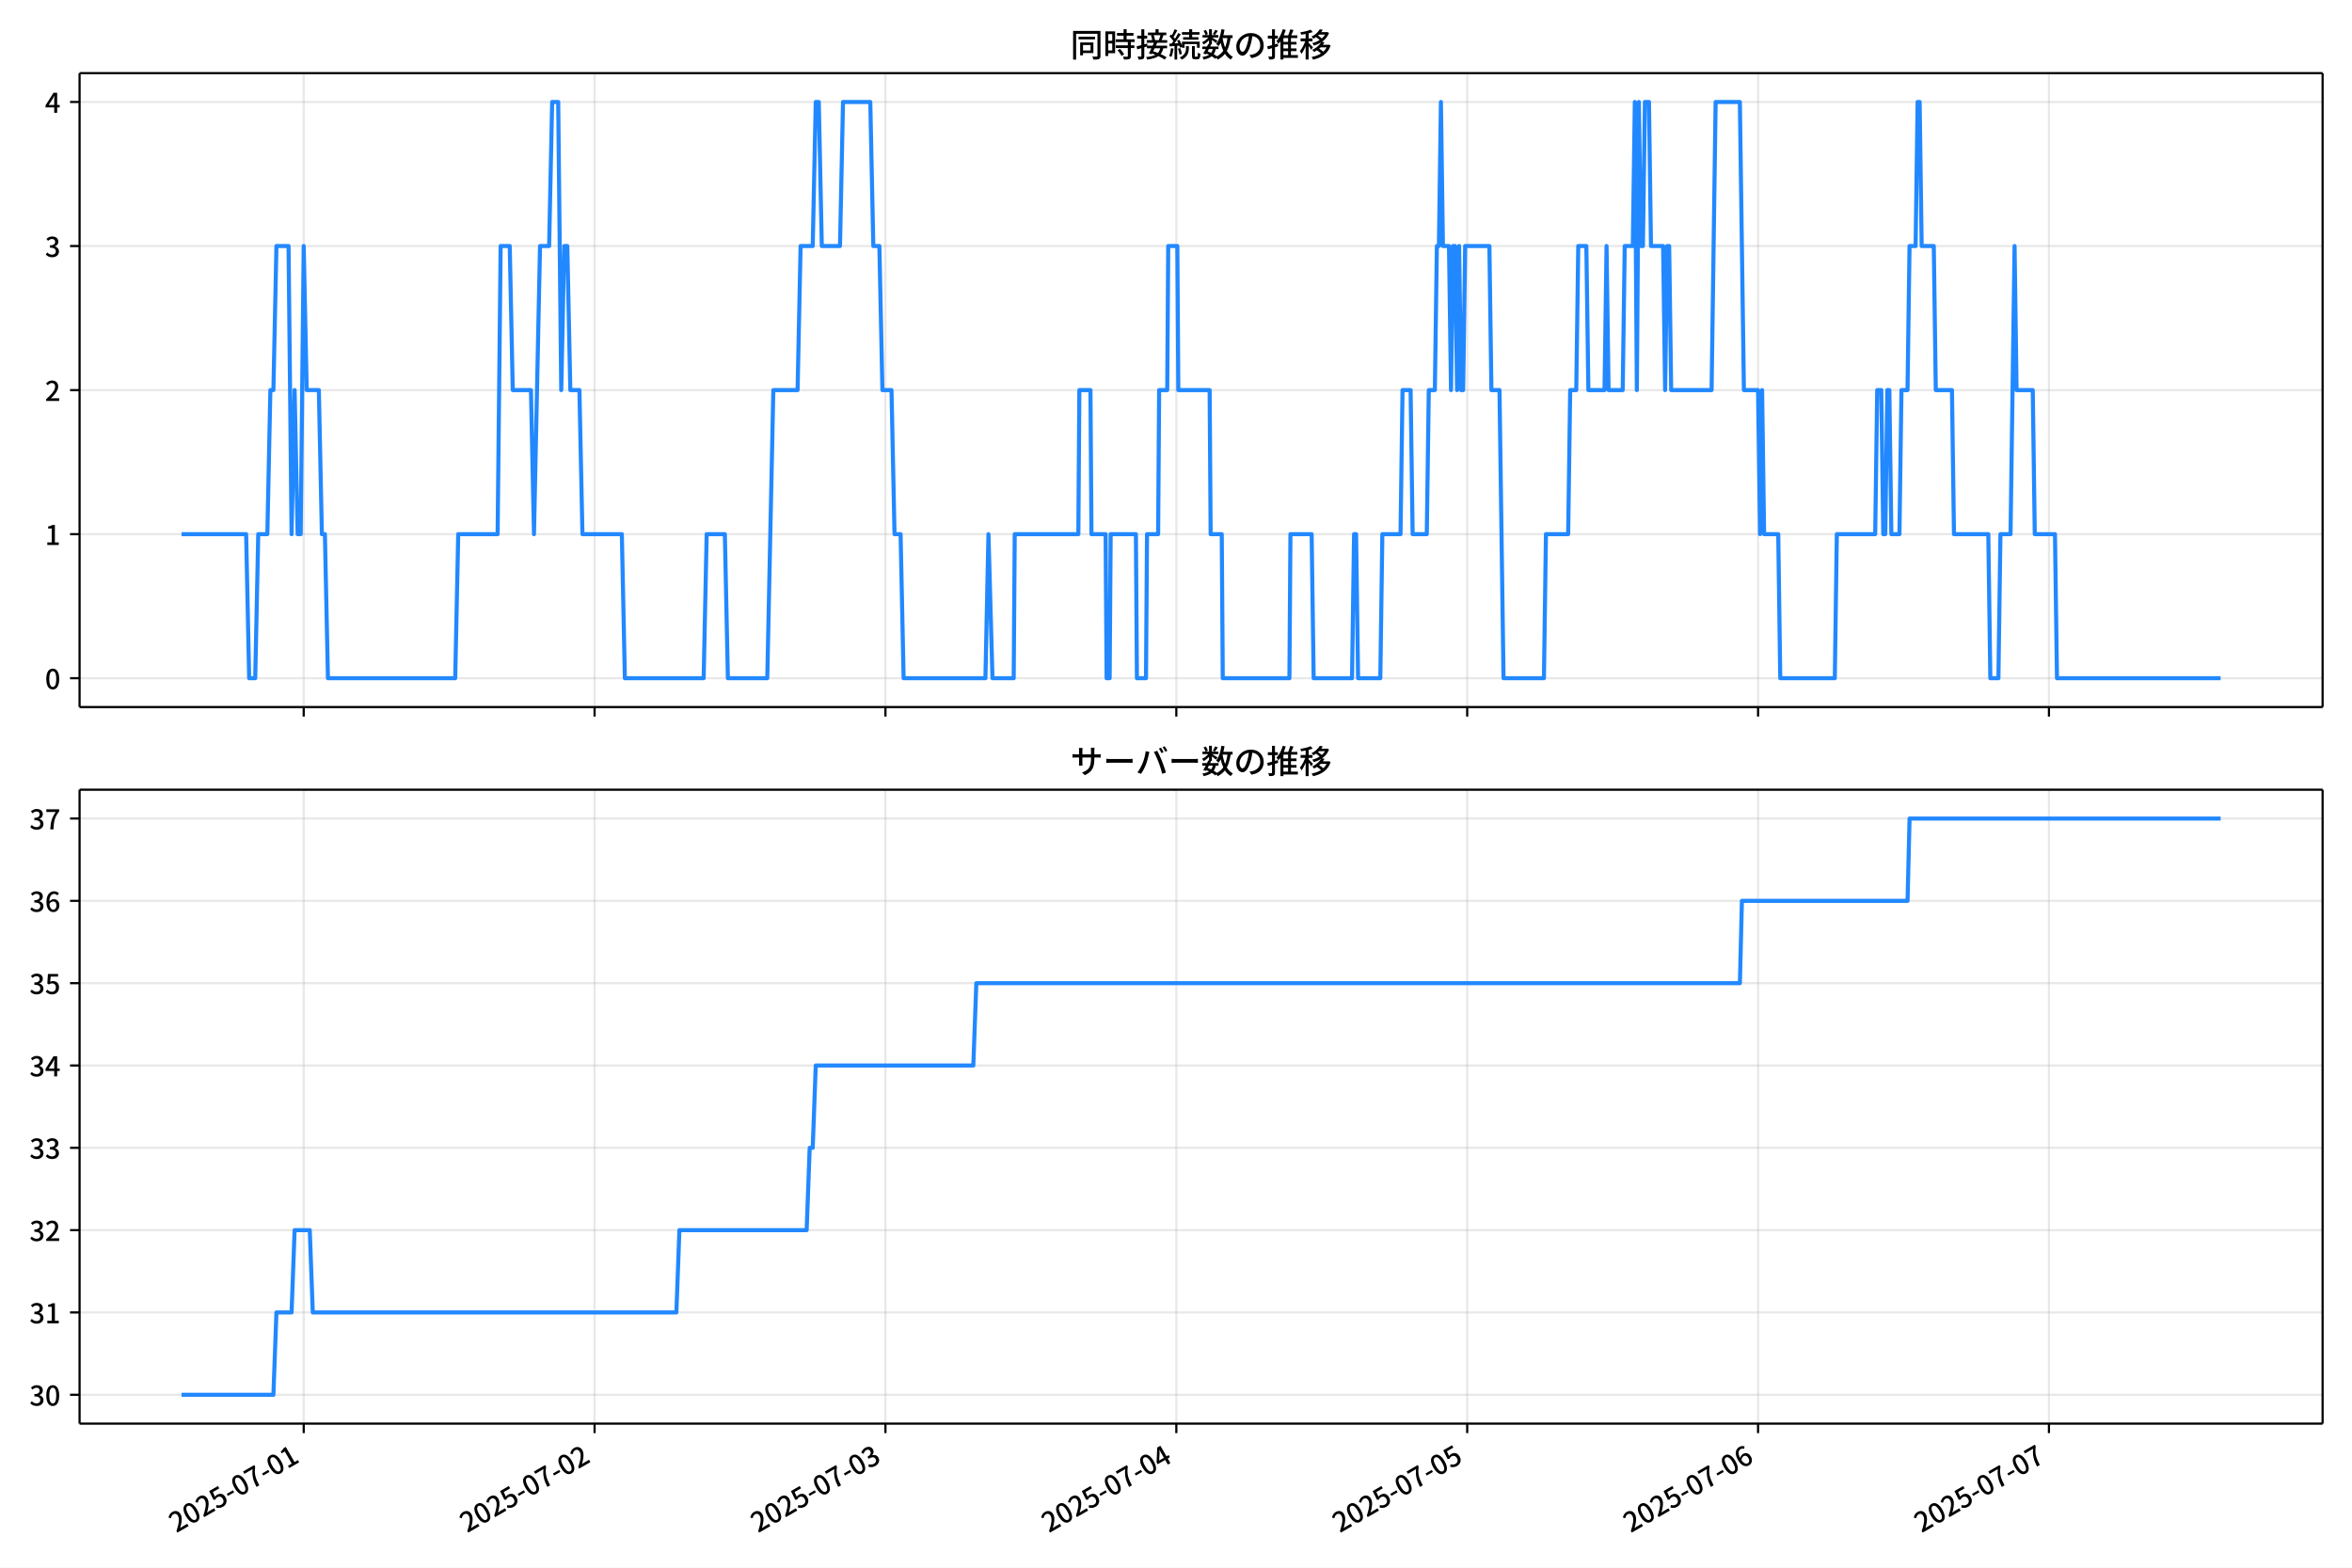
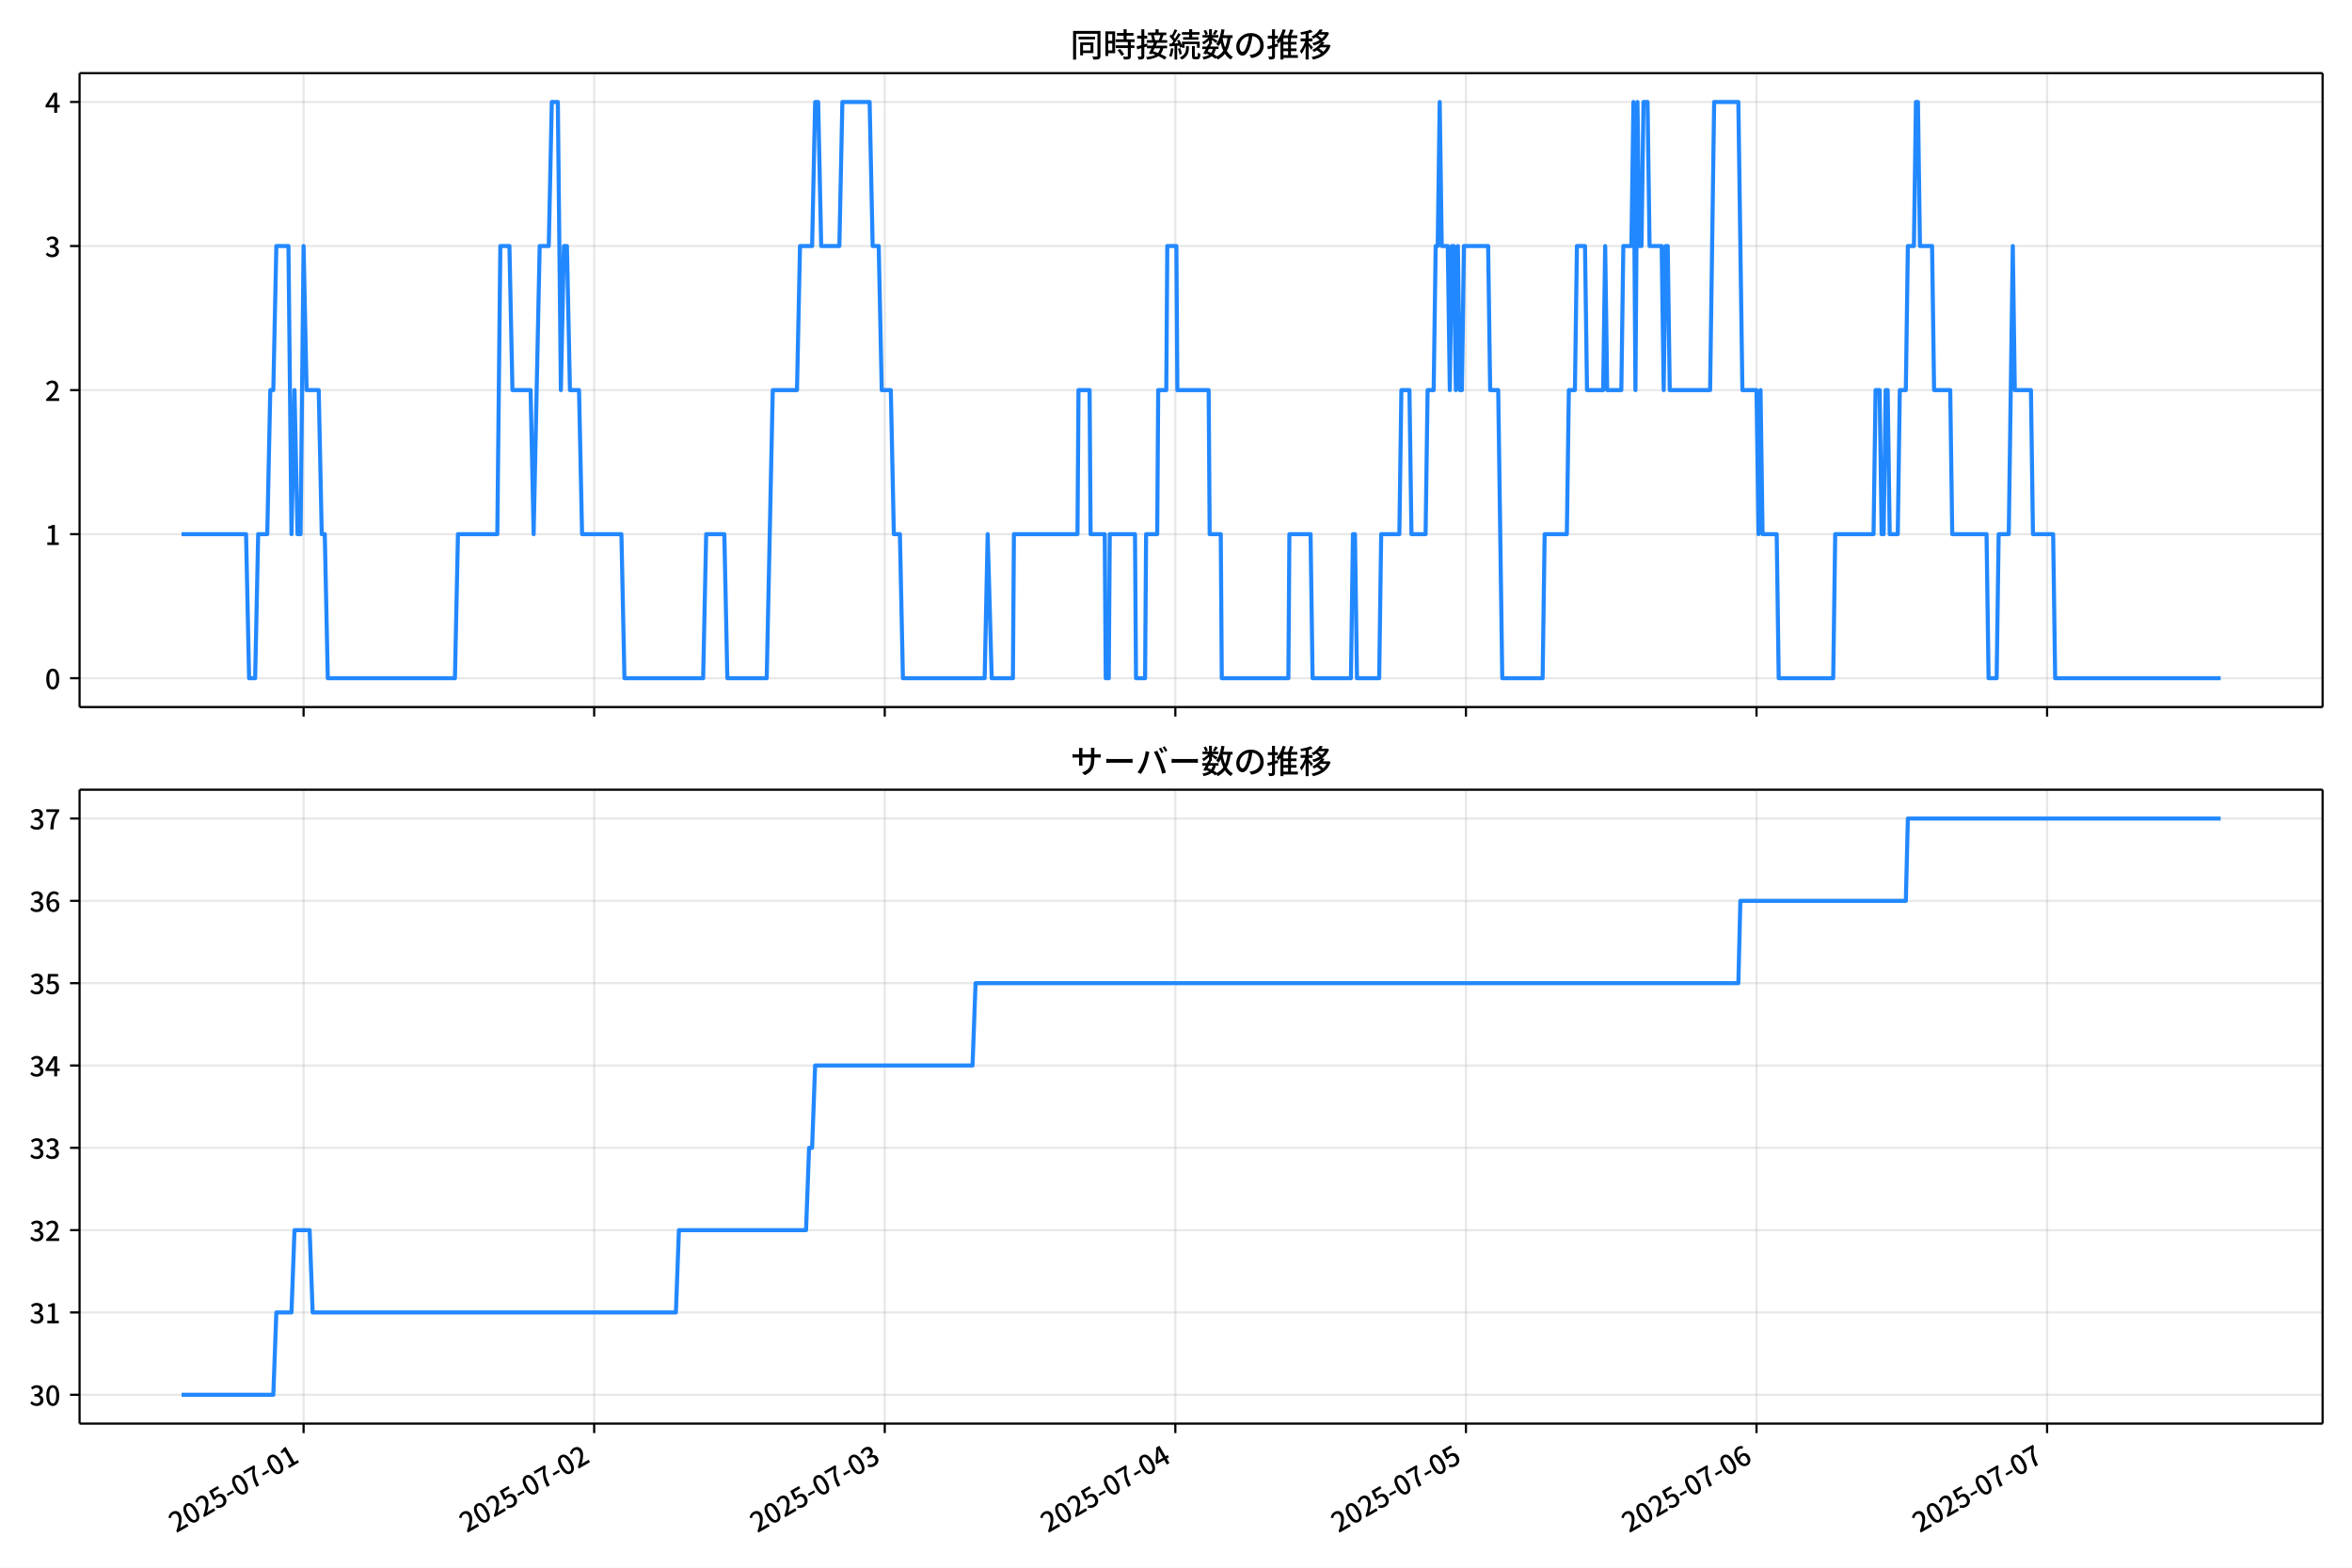
<svg xmlns="http://www.w3.org/2000/svg" xmlns:xlink="http://www.w3.org/1999/xlink" version="1.1" viewBox="0 0 864 576">
  <defs>
    <style type="text/css">*{stroke-linejoin: round; stroke-linecap: butt}</style>
  </defs>
  <g id="y">
    <g id="z">
      <path d="m0 576h864v-576h-864z" fill="#fff" />
    </g>
    <g id="aa">
      <g id="ab">
        <path d="m29.23 259.78h823.97v-232.9h-823.97z" fill="#fff" />
      </g>
      <g id="ac">
        <g id="ad">
          <g id="ae">
-             <path d="m111.56 259.78v-232.9" clip-path="url(#f)" fill="none" stroke="#b0b0b0" stroke-linecap="square" stroke-opacity=".3" stroke-width=".8" />
+             <path d="m111.52 259.78v-232.9" clip-path="url(#f)" fill="none" stroke="#b0b0b0" stroke-linecap="square" stroke-opacity=".3" stroke-width=".8" />
          </g>
          <g id="af">
            <defs>
              <path id="d" d="m0 0v3.5" stroke="#000" stroke-width=".8" />
            </defs>
-             <use x="111.565" y="259.778" stroke="#000000" stroke-width=".8" xlink:href="#d" />
+             <use x="111.52" y="259.778" stroke="#000000" stroke-width=".8" xlink:href="#d" />
          </g>
        </g>
        <g id="ag">
          <g id="ah">
-             <path d="m218.42 259.78v-232.9" clip-path="url(#f)" fill="none" stroke="#b0b0b0" stroke-linecap="square" stroke-opacity=".3" stroke-width=".8" />
+             <path d="m218.27 259.78v-232.9" clip-path="url(#f)" fill="none" stroke="#b0b0b0" stroke-linecap="square" stroke-opacity=".3" stroke-width=".8" />
          </g>
          <g id="ai">
-             <use x="218.416" y="259.778" stroke="#000000" stroke-width=".8" xlink:href="#d" />
+             <use x="218.266" y="259.778" stroke="#000000" stroke-width=".8" xlink:href="#d" />
          </g>
        </g>
        <g id="aj">
          <g id="ak">
-             <path d="m325.27 259.78v-232.9" clip-path="url(#f)" fill="none" stroke="#b0b0b0" stroke-linecap="square" stroke-opacity=".3" stroke-width=".8" />
+             <path d="m325.01 259.78v-232.9" clip-path="url(#f)" fill="none" stroke="#b0b0b0" stroke-linecap="square" stroke-opacity=".3" stroke-width=".8" />
          </g>
          <g id="al">
-             <use x="325.268" y="259.778" stroke="#000000" stroke-width=".8" xlink:href="#d" />
+             <use x="325.012" y="259.778" stroke="#000000" stroke-width=".8" xlink:href="#d" />
          </g>
        </g>
        <g id="am">
          <g id="an">
-             <path d="m432.12 259.78v-232.9" clip-path="url(#f)" fill="none" stroke="#b0b0b0" stroke-linecap="square" stroke-opacity=".3" stroke-width=".8" />
+             <path d="m431.76 259.78v-232.9" clip-path="url(#f)" fill="none" stroke="#b0b0b0" stroke-linecap="square" stroke-opacity=".3" stroke-width=".8" />
          </g>
          <g id="ao">
-             <use x="432.12" y="259.778" stroke="#000000" stroke-width=".8" xlink:href="#d" />
+             <use x="431.758" y="259.778" stroke="#000000" stroke-width=".8" xlink:href="#d" />
          </g>
        </g>
        <g id="ap">
          <g id="aq">
-             <path d="m538.97 259.78v-232.9" clip-path="url(#f)" fill="none" stroke="#b0b0b0" stroke-linecap="square" stroke-opacity=".3" stroke-width=".8" />
+             <path d="m538.5 259.78v-232.9" clip-path="url(#f)" fill="none" stroke="#b0b0b0" stroke-linecap="square" stroke-opacity=".3" stroke-width=".8" />
          </g>
          <g id="ar">
-             <use x="538.971" y="259.778" stroke="#000000" stroke-width=".8" xlink:href="#d" />
+             <use x="538.504" y="259.778" stroke="#000000" stroke-width=".8" xlink:href="#d" />
          </g>
        </g>
        <g id="as">
          <g id="at">
-             <path d="m645.82 259.78v-232.9" clip-path="url(#f)" fill="none" stroke="#b0b0b0" stroke-linecap="square" stroke-opacity=".3" stroke-width=".8" />
+             <path d="m645.25 259.78v-232.9" clip-path="url(#f)" fill="none" stroke="#b0b0b0" stroke-linecap="square" stroke-opacity=".3" stroke-width=".8" />
          </g>
          <g id="au">
-             <use x="645.823" y="259.778" stroke="#000000" stroke-width=".8" xlink:href="#d" />
+             <use x="645.25" y="259.778" stroke="#000000" stroke-width=".8" xlink:href="#d" />
          </g>
        </g>
        <g id="av">
          <g id="aw">
-             <path d="m752.67 259.78v-232.9" clip-path="url(#f)" fill="none" stroke="#b0b0b0" stroke-linecap="square" stroke-opacity=".3" stroke-width=".8" />
+             <path d="m752 259.78v-232.9" clip-path="url(#f)" fill="none" stroke="#b0b0b0" stroke-linecap="square" stroke-opacity=".3" stroke-width=".8" />
          </g>
          <g id="ax">
-             <use x="752.675" y="259.778" stroke="#000000" stroke-width=".8" xlink:href="#d" />
+             <use x="751.996" y="259.778" stroke="#000000" stroke-width=".8" xlink:href="#d" />
          </g>
        </g>
      </g>
      <g id="ay">
        <g id="az">
          <g id="ba">
            <path d="m29.23 249.19h823.97" clip-path="url(#f)" fill="none" stroke="#b0b0b0" stroke-linecap="square" stroke-opacity=".3" stroke-width=".8" />
          </g>
          <g id="bb">
            <defs>
              <path id="g" d="m0 0h-3.5" stroke="#000" stroke-width=".8" />
            </defs>
            <use x="29.23" y="249.191" stroke="#000000" stroke-width=".8" xlink:href="#g" />
          </g>
          <g id="bc">
            <g transform="translate(16.53 253.18) scale(.1 -.1)">
              <defs>
                <path id="a" transform="scale(.015625)" d="m1830-90q-460 0-806 275-346 276-535 823-188 547-188 1366 0 820 188 1357 189 538 535 803 346 266 806 266 461 0 800-269 340-269 528-803 189-534 189-1354 0-819-189-1366-188-547-528-823-339-275-800-275zm0 589q237 0 422 185 186 186 288 599 103 413 103 1091 0 679-103 1082-102 403-288 582-185 180-422 180-236 0-422-180-186-179-292-582-105-403-105-1082 0-678 105-1091 106-413 292-599 186-185 422-185z" />
              </defs>
              <use xlink:href="#a" />
            </g>
          </g>
        </g>
        <g id="bd">
          <g id="be">
            <path d="m29.23 196.26h823.97" clip-path="url(#f)" fill="none" stroke="#b0b0b0" stroke-linecap="square" stroke-opacity=".3" stroke-width=".8" />
          </g>
          <g id="bf">
            <use x="29.23" y="196.26" stroke="#000000" stroke-width=".8" xlink:href="#g" />
          </g>
          <g id="bg">
            <g transform="translate(16.53 200.25) scale(.1 -.1)">
              <defs>
                <path id="l" transform="scale(.015625)" d="m544 0v608h1037v3277h-845v467q333 58 579 147 247 90 451 218h557v-4109h915v-608h-2694z" />
              </defs>
              <use xlink:href="#l" />
            </g>
          </g>
        </g>
        <g id="bh">
          <g id="bi">
            <path d="m29.23 143.33h823.97" clip-path="url(#f)" fill="none" stroke="#b0b0b0" stroke-linecap="square" stroke-opacity=".3" stroke-width=".8" />
          </g>
          <g id="bj">
            <use x="29.23" y="143.329" stroke="#000000" stroke-width=".8" xlink:href="#g" />
          </g>
          <g id="bk">
            <g transform="translate(16.53 147.31) scale(.1 -.1)">
              <defs>
                <path id="b" transform="scale(.015625)" d="m282 0v429q697 621 1164 1136 468 515 701 956 234 442 234 826 0 256-87 451-86 196-262 301-176 106-445 106-275 0-506-151-230-150-422-368l-416 410q301 333 637 518 336 186 803 186 429 0 749-176t496-493 176-745q0-455-224-919t-615-935q-390-470-889-950 186 20 394 36t374 16h1184v-634h-3046z" />
              </defs>
              <use xlink:href="#b" />
            </g>
          </g>
        </g>
        <g id="bl">
          <g id="bm">
            <path d="m29.23 90.398h823.97" clip-path="url(#f)" fill="none" stroke="#b0b0b0" stroke-linecap="square" stroke-opacity=".3" stroke-width=".8" />
          </g>
          <g id="bn">
            <use x="29.23" y="90.398" stroke="#000000" stroke-width=".8" xlink:href="#g" />
          </g>
          <g id="bo">
            <g transform="translate(16.53 94.383) scale(.1 -.1)">
              <defs>
                <path id="h" transform="scale(.015625)" d="m1715-90q-371 0-656 90t-503 240q-217 150-377 323l359 474q211-205 479-359 269-153 634-153 269 0 467 92 199 93 311 266t112 423q0 256-125 451t-429 300q-304 106-835 106v551q467 0 732 105 266 106 384 291 119 186 119 423 0 307-192 489-192 183-531 183-269 0-503-119-233-118-438-316l-384 460q282 256 614 413 333 157 737 157 422 0 748-144 327-144 512-413 186-269 186-659 0-403-221-685-221-281-592-422v-26q269-70 490-227t349-400 128-557q0-422-215-726-214-304-573-468-358-163-787-163z" />
              </defs>
              <use xlink:href="#h" />
            </g>
          </g>
        </g>
        <g id="bp">
          <g id="bq">
            <path d="m29.23 37.466h823.97" clip-path="url(#f)" fill="none" stroke="#b0b0b0" stroke-linecap="square" stroke-opacity=".3" stroke-width=".8" />
          </g>
          <g id="br">
            <use x="29.23" y="37.466" stroke="#000000" stroke-width=".8" xlink:href="#g" />
          </g>
          <g id="bs">
            <g transform="translate(16.53 41.451) scale(.1 -.1)">
              <defs>
                <path id="k" transform="scale(.015625)" d="m2170 0v3072q0 192 12 457 13 266 20 458h-26q-90-179-183-365-92-185-195-364l-921-1415h2579v-576h-3328v493l1875 2957h858v-4717h-691z" />
              </defs>
              <use xlink:href="#k" />
            </g>
          </g>
        </g>
      </g>
      <g id="bt">
-         <path d="m66.683 196.26h23.734l1.113 52.931h2.226l1.113-52.931h3.339l1.113-52.931h1.113l1.113-52.931h4.452l1.113 105.86 1.113-52.931 1.113 52.931h1.113l1.113-105.86 1.113 52.931h4.452l1.113 52.931h1.113l1.113 52.931h46.748l1.113-52.931h14.469l1.113-105.86h3.339l1.113 52.931h6.678l1.113 52.931 2.226-105.86h3.339l1.113-52.931h2.226l1.113 105.86 1.113-52.931h1.113l1.113 52.931h3.339l1.113 52.931h14.469l1.113 52.931h28.939l1.113-52.931h6.678l1.113 52.931h14.469l2.226-105.86h8.904l1.113-52.931h4.452l1.113-52.931h1.113l1.113 52.931h6.678l1.113-52.931h10.017l1.113 52.931h2.226l1.113 52.931h3.339l1.113 52.931h2.226l1.113 52.931h30.052l1.113-52.931 1.484 52.931h7.791l.371-52.931h23.374l.371-52.931h4.081l.371 52.931h5.194l.371 52.931h1.113l.371-52.931h9.275l.371 52.931h3.339l.371-52.931h4.081l.371-52.931h2.968l.371-52.931h3.339l.371 52.931h11.501l.371 52.931h4.081l.371 52.931h24.487l.371-52.931h7.791l.742 52.931h14.098l.742-52.931h.742l.742 52.931h8.162l.742-52.931h6.678l.742-52.931h2.968l.742 52.931h5.194l.742-52.931h2.226l.742-52.931h.742l.742-52.931.742 52.931h2.226l.742 52.931.742-52.931h.742l.742 52.931.742-52.931.742 52.931h.742l.742-52.931h8.904l.742 52.931h2.968l1.484 105.86h14.841l.742-52.931h8.162l.742-52.931h2.226l.742-52.931h2.968l.742 52.931h5.936l.742-52.931.742 52.931h5.194l.742-52.931h2.968l.742-52.931.742 105.86.742-105.86.742 52.931h.742l.742-52.931h1.484l.742 52.931h4.452l.742 52.931.742-52.931h.742l.742 52.931h14.841l1.484-105.86h8.904l1.484 105.86h5.194l.742 52.931.742-52.931.742 52.931h5.194l.742 52.931h20.035l.742-52.931h14.098l.742-52.931h1.484l.742 52.931h.742l.742-52.931h.742l.742 52.931h2.968l.742-52.931h2.226l.742-52.931h2.226l.742-52.931h.742l.742 52.931h4.452l.742 52.931h5.936l.742 52.931h12.614l.742 52.931h2.968l.742-52.931h3.71l1.484-105.86.742 52.931h5.936l.742 52.931h7.42l.742 52.931h60.104v0" clip-path="url(#f)" fill="none" stroke="#28f" stroke-linecap="square" stroke-width="1.5" />
+         <path d="m66.683 196.26h23.71l1.112 52.931h2.224l1.112-52.931h3.336l1.112-52.931h1.112l1.112-52.931h4.448l1.112 105.86 1.112-52.931 1.112 52.931h1.112l1.112-105.86 1.112 52.931h4.448l1.112 52.931h1.112l1.112 52.931h46.701l1.112-52.931h14.455l1.112-105.86h3.336l1.112 52.931h6.672l1.112 52.931 2.224-105.86h3.336l1.112-52.931h2.224l1.112 105.86 1.112-52.931h1.112l1.112 52.931h3.336l1.112 52.931h14.455l1.112 52.931h28.91l1.112-52.931h6.672l1.112 52.931h14.455l2.224-105.86h8.896l1.112-52.931h4.448l1.112-52.931h1.112l1.112 52.931h6.672l1.112-52.931h10.007l1.112 52.931h2.224l1.112 52.931h3.336l1.112 52.931h2.224l1.112 52.931h30.022l1.112-52.931 1.483 52.931h7.784l.371-52.931h23.351l.371-52.931h4.077l.371 52.931h5.189l.371 52.931h1.112l.371-52.931h9.266l.371 52.931h3.336l.371-52.931h4.077l.371-52.931h2.965l.371-52.931h3.336l.371 52.931h11.49l.371 52.931h4.077l.371 52.931h24.463l.371-52.931h7.784l.741 52.931h14.085l.741-52.931h.741l.741 52.931h8.154l.741-52.931h6.672l.741-52.931h2.965l.741 52.931h5.189l.741-52.931h2.224l.741-52.931h.741l.741-52.931.741 52.931h2.224l.741 52.931.741-52.931h.741l.741 52.931.741-52.931.741 52.931h.741l.741-52.931h8.896l.741 52.931h2.965l1.483 105.86h14.826l.741-52.931h8.154l.741-52.931h2.224l.741-52.931h2.965l.741 52.931h5.93l.741-52.931.741 52.931h5.189l.741-52.931h2.965l.741-52.931.741 105.86.741-105.86.741 52.931h.741l.741-52.931h1.483l.741 52.931h4.448l.741 52.931.741-52.931h.741l.741 52.931h14.826l1.483-105.86h8.896l1.483 105.86h5.189l.741 52.931.741-52.931.741 52.931h5.189l.741 52.931h20.015l.741-52.931h14.085l.741-52.931h1.483l.741 52.931h.741l.741-52.931h.741l.741 52.931h2.965l.741-52.931h2.224l.741-52.931h2.224l.741-52.931h.741l.741 52.931h4.448l.741 52.931h5.93l.741 52.931h12.602l.741 52.931h2.965l.741-52.931h3.707l1.483-105.86.741 52.931h5.93l.741 52.931h7.413l.741 52.931h60.786v0" clip-path="url(#f)" fill="none" stroke="#28f" stroke-linecap="square" stroke-width="1.5" />
      </g>
      <g id="bu">
        <path d="m29.23 259.78v-232.9" fill="none" stroke="#000" stroke-linecap="square" stroke-width=".8" />
      </g>
      <g id="bv">
        <path d="m853.2 259.78v-232.9" fill="none" stroke="#000" stroke-linecap="square" stroke-width=".8" />
      </g>
      <g id="bw">
        <path d="m29.23 259.78h823.97" fill="none" stroke="#000" stroke-linecap="square" stroke-width=".8" />
      </g>
      <g id="bx">
        <path d="m29.23 26.88h823.97" fill="none" stroke="#000" stroke-linecap="square" stroke-width=".8" />
      </g>
      <g id="by">
        <g transform="translate(393.22 20.88) scale(.12 -.12)">
          <defs>
            <path id="v" transform="scale(.015625)" d="m1587 3936h3232v-518h-3232v518zm320-1114h557v-2534h-557v2534zm301 0h2291v-2086h-2291v512h1734v1069h-1734v505zm-1683 2260h5113v-570h-4524v-5056h-589v5626zm4768 0h595v-4896q0-250-67-397t-227-218q-160-77-426-96t-675-19q-13 83-45 192t-77 218q-45 108-89 185 281-13 527-13 247 0 330 0 83 7 118 42 36 35 36 112v4890z" />
            <path id="t" transform="scale(.015625)" d="m2714 4672h3238v-525h-3238v525zm-244-1235h3712v-538h-3712v538zm20-1184h3635v-531h-3635v531zm1523 3155h595v-2310h-595v2310zm832-2451h589v-2823q0-230-61-364-61-135-227-199-167-70-423-86t-633-16q-20 121-78 285-57 163-121 284 275-6 509-9t310-3q77 6 106 28 29 23 29 93v2810zm-2023-1677 487 282q153-160 313-352t294-381q135-189 206-343l-519-313q-64 153-189 348-124 196-278 394-154 199-314 365zm-2086 3718h1619v-4281h-1619v544h1056v3187h-1056v550zm32-1843h1293v-537h-1293v537zm-320 1843h563v-4832h-563v4832z" />
            <path id="u" transform="scale(.015625)" d="m3866 5408h614v-870h-614v870zm-1479-653h3597v-518h-3597v518zm-230-1485h4e3v-518h-4e3v518zm825 922 519 102q64-160 121-342 58-182 96-352 39-170 45-304l-544-128q-6 134-42 313-35 180-83 365-48 186-112 346zm1856 109 589-71q-96-275-202-557-105-281-195-486l-518 77q58 147 122 329 64 183 118 372t86 336zm-2643-2106h3943v-518h-3943v518zm1408 685 602-115q-167-371-362-784t-390-797-362-685l-525 179q160 288 346 666t368 784 323 752zm-659-2157 358 403q352-102 733-240 381-137 752-304 371-166 697-336 327-169 558-329l-384-461q-218 160-532 336-313 176-685 345-371 170-755 323-384 154-742 263zm1894 1114 583-71q-122-550-353-944-230-393-604-662t-922-435q-547-167-1296-269-25 128-93 269-67 141-137 230 678 64 1168 192t819 349q330 221 531 550 202 330 304 791zm-4684 217q396 90 953 240 557 151 1120 311l77-544q-525-154-1053-311-528-156-963-284l-134 588zm121 2093h1965v-563h-1965v563zm819 1248h576v-5229q0-236-51-374t-192-208q-141-77-355-99-214-23-541-16-13 115-64 288t-109 294q205-6 381-6t234 0q64 0 92 28 29 29 29 93v5229z" />
            <path id="s" transform="scale(.015625)" d="m4058 5408h595v-1798h-595v1798zm-1415-563h3443v-499h-3443v499zm231-992h3008v-499h-3008v499zm-224-877h3475v-1203h-531v729h-2432v-729h-512v1203zm1964-877h551v-1881q0-122 22-157 23-35 106-35 25 0 92 0 68 0 135 0t99 0q51 0 83 54t45 224 19 515q90-70 234-131t259-93q-19-429-83-662-64-234-183-326-118-93-316-93-39 0-103 0t-134 0-138 0q-67 0-99 0-237 0-365 64t-176 218q-48 153-48 422v1881zm-1164-6h550v-455q0-243-48-528-48-284-186-579-137-294-409-572-272-279-727-503-70 90-192 208-121 118-230 195 416 205 665 438 250 234 371 474 122 240 164 467 42 228 42 413v442zm-2240 3309 524-192q-121-244-259-503-137-259-275-496t-259-416l-410 173q122 186 246 438 125 253 240 515 116 263 193 481zm716-743 500-230q-224-359-496-756-272-396-548-764-275-368-518-650l-358 205q179 211 377 483 199 272 387 569 189 298 358 592 170 295 298 551zm-1721-665 307 403q166-154 339-340 173-185 320-364t224-327l-326-460q-77 160-218 348-141 189-314 384-172 196-332 356zm1485-832 435 179q128-211 249-458 122-246 215-474 93-227 137-412l-473-211q-32 185-119 422-86 237-201 486-115 250-243 468zm-1530-583q422 26 998 54 576 29 1184 68l7-499q-570-45-1127-84-556-38-992-70l-70 531zm1702-992 436 135q121-276 214-596t118-556l-454-148q-26 237-112 563-86 327-202 602zm-1363 109 499-83q-57-455-163-897-105-441-253-748-51 32-134 73-83 42-170 83-86 42-144 62 148 294 234 697t131 813zm691 627h525v-2861h-525v2861z" />
            <path id="n" transform="scale(.015625)" d="m224 2022h3187v-499h-3187v499zm51 2247h3111v-487h-3111v487zm1127-1735 563-121q-154-320-333-672t-352-679q-173-326-326-582l-532 173q148 243 324 566t345 669q170 346 311 646zm934-832 563-64q-89-480-262-838t-461-614-701-432-976-298q-25 128-99 269t-157 237q659 102 1085 303 426 202 666 554t342 883zm422 3597 519-211q-147-218-298-436-150-217-278-377l-403 186q121 173 252 413 132 240 208 425zm-1203 109h563v-2957h-563v2957zm-1075-320 448 186q134-192 246-420 112-227 157-393l-467-211q-38 172-147 406t-237 432zm1094-1050 397-236q-160-263-400-529-240-265-519-489-278-224-553-378-51 103-141 237-89 135-179 218 269 109 534 294 266 186 493 416 228 231 368 467zm487-204q83-45 246-145 163-99 352-211t346-211 221-150l-327-423q-83 77-230 198-147 122-317 253-170 132-327 250-156 119-259 189l295 250zm1798 396h2311v-556h-2311v556zm115 1178 615-90q-103-640-263-1235t-384-1101q-224-505-512-889-44 57-134 134t-186 157-166 125q275 339 473 796 199 458 340 995 141 538 217 1108zm1223-1510 614-58q-147-1101-445-1940-297-838-813-1443-515-604-1321-1014-26 71-90 177-64 105-134 208-70 102-128 159 742 346 1212 880 471 535 730 1290 260 755 375 1741zm-1005-135q134-851 387-1597 253-745 659-1305 407-560 1002-874-70-57-154-150-83-93-154-189-70-96-121-179-633 371-1056 988-422 618-688 1434-265 816-425 1783l550 89zm-3309-3065 327 416q377-148 754-330 378-182 701-378 324-195 548-368l-416-435q-211 179-519 378-307 198-666 383-358 186-729 334z" />
            <path id="r" transform="scale(.015625)" d="m3686 4378q-64-493-163-1041-99-547-265-1084-192-653-432-1104t-522-688-595-237q-320 0-596 221-275 221-448 621-172 400-172 931 0 537 220 1017 221 480 611 851 391 372 909 583 519 211 1121 211 576 0 1040-186 464-185 793-515 330-329 502-771 173-441 173-941 0-672-278-1194-278-521-816-851-538-329-1318-444l-378 601q166 20 307 42t263 48q307 70 585 217 279 148 496 375 218 227 342 534 125 308 125 692t-122 713q-121 330-358 573-236 243-582 380-346 138-781 138-525 0-935-186-409-185-694-489-284-304-432-656-147-352-147-678 0-365 89-605 90-240 224-355 135-115 276-115t288 144 297 457q151 314 298 800 147 461 246 982 100 522 145 1021l684-12z" />
            <path id="o" transform="scale(.015625)" d="m2995 2925h2893v-519h-2893v519zm0-1280h2893v-519h-2893v519zm-64-1299h3232v-557h-3232v557zm1312 3577h563v-3763h-563v3763zm429 1466 634-141q-154-390-340-794-185-403-339-684l-512 140q103 199 208 458 106 259 195 528 90 269 154 493zm-1472 25 582-147q-153-518-371-1018-217-499-483-931t-573-758q-38 64-109 160-70 96-147 198-77 103-141 160 416 416 733 1034t509 1302zm128-1203h2720v-537h-2720v-4205h-582v4422l313 320h269zm-3174-2157q396 90 953 240 557 151 1120 311l77-544q-525-154-1053-311-528-156-963-284l-134 588zm121 2093h1965v-563h-1965v563zm819 1248h576v-5229q0-236-51-374t-192-208q-141-77-355-99-214-23-541-16-13 115-64 288t-109 294q205-6 381-6t234 0q64 0 92 28 29 29 29 93v5229z" />
            <path id="m" transform="scale(.015625)" d="m4051 5402 595-109q-281-493-729-941t-1107-806q-39 64-106 144t-141 153q-73 74-137 119 608 288 1011 678t614 762zm-77-557h1511v-493h-1863l352 493zm1293 0h109l109 25 384-179q-192-505-496-905t-695-701q-390-301-845-519-454-217-947-358-44 109-137 253t-176 227q448 109 867 294 419 186 777 445 359 259 631 592t419 730v96zm-1990-954 377 307q167-96 336-218 170-121 320-249 151-128 247-237l-397-332q-90 108-237 236t-317 259q-169 132-329 234zm1107-934 595-109q-307-538-803-1031-496-492-1232-876-38 64-102 144t-138 156q-74 77-138 116 455 217 807 483t604 554q253 288 407 563zm-90-589h1460v-506h-1818l358 506zm1268 0h121l109 26 384-167q-192-614-531-1075t-787-794q-448-332-983-553-534-221-1129-355-45 115-132 269-86 153-176 249 551 96 1043 285 493 189 903 473 410 285 714 669t464 883v90zm-2132-1056 410 339q186-102 384-237 198-134 371-275t282-269l-435-371q-103 128-270 272-166 144-361 288t-381 253zm-2150 3533h589v-5376h-589v5376zm-992-1242h2336v-569h-2336v569zm1024-224 365-160q-96-339-231-707-134-368-291-727-157-358-336-672-179-313-365-537-44 128-134 291t-160 272q173 192 339 457 167 266 323 570 157 304 282 618t208 595zm941 1946 416-467q-314-122-695-221-380-99-784-173-403-74-780-131-20 102-71 236-51 135-102 231 358 58 732 138 375 80 711 179t573 208zm-397-2579q58-45 179-170 122-125 266-266 144-140 259-265t160-183l-352-473q-58 102-157 255-99 154-218 317-118 164-227 311-108 147-185 237l275 237z" />
          </defs>
          <use xlink:href="#v" />
          <use transform="translate(100)" xlink:href="#t" />
          <use transform="translate(200)" xlink:href="#u" />
          <use transform="translate(300)" xlink:href="#s" />
          <use transform="translate(400)" xlink:href="#n" />
          <use transform="translate(500)" xlink:href="#r" />
          <use transform="translate(600)" xlink:href="#o" />
          <use transform="translate(700)" xlink:href="#m" />
        </g>
      </g>
    </g>
    <g id="bz">
      <g id="ca">
        <path d="m29.23 523.06h823.97v-232.9h-823.97z" fill="#fff" />
      </g>
      <g id="cb">
        <g id="cc">
          <g id="cd">
-             <path d="m111.56 523.06v-232.9" clip-path="url(#c)" fill="none" stroke="#b0b0b0" stroke-linecap="square" stroke-opacity=".3" stroke-width=".8" />
+             <path d="m111.52 523.06v-232.9" clip-path="url(#c)" fill="none" stroke="#b0b0b0" stroke-linecap="square" stroke-opacity=".3" stroke-width=".8" />
          </g>
          <g id="ce">
-             <use x="111.565" y="523.055" stroke="#000000" stroke-width=".8" xlink:href="#d" />
+             <use x="111.52" y="523.055" stroke="#000000" stroke-width=".8" xlink:href="#d" />
          </g>
          <g id="cf">
-             <g transform="translate(64.775 563.33) rotate(-30) scale(.1 -.1)">
+             <g transform="translate(64.731 563.33) rotate(-30) scale(.1 -.1)">
              <defs>
                <path id="j" transform="scale(.015625)" d="m1715-90q-365 0-653 90t-506 237q-217 147-383 307l352 480q134-134 294-246t361-183q202-70 452-70 262 0 473 118 212 119 333 346 122 227 122 541 0 460-247 716-246 256-649 256-224 0-384-64t-365-198l-365 237 141 2240h2387v-627h-1747l-109-1204q154 77 307 118 154 42 340 42 397 0 723-160t518-490q192-329 192-847 0-519-224-887t-586-560q-361-192-777-192z" />
                <path id="e" transform="scale(.015625)" d="m301 1536v544h1689v-544h-1689z" />
                <path id="i" transform="scale(.015625)" d="m1235 0q32 646 109 1187t224 1024 384 941 576 938h-2208v627h3027v-455q-409-512-665-989-256-476-397-969t-205-1053-90-1251h-755z" />
              </defs>
              <use xlink:href="#b" />
              <use transform="translate(57)" xlink:href="#a" />
              <use transform="translate(114)" xlink:href="#b" />
              <use transform="translate(171)" xlink:href="#j" />
              <use transform="translate(228)" xlink:href="#e" />
              <use transform="translate(263.7)" xlink:href="#a" />
              <use transform="translate(320.7)" xlink:href="#i" />
              <use transform="translate(377.7)" xlink:href="#e" />
              <use transform="translate(413.4)" xlink:href="#a" />
              <use transform="translate(470.4)" xlink:href="#l" />
            </g>
          </g>
        </g>
        <g id="cg">
          <g id="ch">
-             <path d="m218.42 523.06v-232.9" clip-path="url(#c)" fill="none" stroke="#b0b0b0" stroke-linecap="square" stroke-opacity=".3" stroke-width=".8" />
+             <path d="m218.27 523.06v-232.9" clip-path="url(#c)" fill="none" stroke="#b0b0b0" stroke-linecap="square" stroke-opacity=".3" stroke-width=".8" />
          </g>
          <g id="ci">
-             <use x="218.416" y="523.055" stroke="#000000" stroke-width=".8" xlink:href="#d" />
+             <use x="218.266" y="523.055" stroke="#000000" stroke-width=".8" xlink:href="#d" />
          </g>
          <g id="cj">
-             <g transform="translate(171.63 563.33) rotate(-30) scale(.1 -.1)">
+             <g transform="translate(171.48 563.33) rotate(-30) scale(.1 -.1)">
              <use xlink:href="#b" />
              <use transform="translate(57)" xlink:href="#a" />
              <use transform="translate(114)" xlink:href="#b" />
              <use transform="translate(171)" xlink:href="#j" />
              <use transform="translate(228)" xlink:href="#e" />
              <use transform="translate(263.7)" xlink:href="#a" />
              <use transform="translate(320.7)" xlink:href="#i" />
              <use transform="translate(377.7)" xlink:href="#e" />
              <use transform="translate(413.4)" xlink:href="#a" />
              <use transform="translate(470.4)" xlink:href="#b" />
            </g>
          </g>
        </g>
        <g id="ck">
          <g id="cl">
-             <path d="m325.27 523.06v-232.9" clip-path="url(#c)" fill="none" stroke="#b0b0b0" stroke-linecap="square" stroke-opacity=".3" stroke-width=".8" />
+             <path d="m325.01 523.06v-232.9" clip-path="url(#c)" fill="none" stroke="#b0b0b0" stroke-linecap="square" stroke-opacity=".3" stroke-width=".8" />
          </g>
          <g id="cm">
-             <use x="325.268" y="523.055" stroke="#000000" stroke-width=".8" xlink:href="#d" />
+             <use x="325.012" y="523.055" stroke="#000000" stroke-width=".8" xlink:href="#d" />
          </g>
          <g id="cn">
-             <g transform="translate(278.48 563.33) rotate(-30) scale(.1 -.1)">
+             <g transform="translate(278.22 563.33) rotate(-30) scale(.1 -.1)">
              <use xlink:href="#b" />
              <use transform="translate(57)" xlink:href="#a" />
              <use transform="translate(114)" xlink:href="#b" />
              <use transform="translate(171)" xlink:href="#j" />
              <use transform="translate(228)" xlink:href="#e" />
              <use transform="translate(263.7)" xlink:href="#a" />
              <use transform="translate(320.7)" xlink:href="#i" />
              <use transform="translate(377.7)" xlink:href="#e" />
              <use transform="translate(413.4)" xlink:href="#a" />
              <use transform="translate(470.4)" xlink:href="#h" />
            </g>
          </g>
        </g>
        <g id="co">
          <g id="cp">
-             <path d="m432.12 523.06v-232.9" clip-path="url(#c)" fill="none" stroke="#b0b0b0" stroke-linecap="square" stroke-opacity=".3" stroke-width=".8" />
+             <path d="m431.76 523.06v-232.9" clip-path="url(#c)" fill="none" stroke="#b0b0b0" stroke-linecap="square" stroke-opacity=".3" stroke-width=".8" />
          </g>
          <g id="cq">
-             <use x="432.12" y="523.055" stroke="#000000" stroke-width=".8" xlink:href="#d" />
+             <use x="431.758" y="523.055" stroke="#000000" stroke-width=".8" xlink:href="#d" />
          </g>
          <g id="cr">
-             <g transform="translate(385.33 563.33) rotate(-30) scale(.1 -.1)">
+             <g transform="translate(384.97 563.33) rotate(-30) scale(.1 -.1)">
              <use xlink:href="#b" />
              <use transform="translate(57)" xlink:href="#a" />
              <use transform="translate(114)" xlink:href="#b" />
              <use transform="translate(171)" xlink:href="#j" />
              <use transform="translate(228)" xlink:href="#e" />
              <use transform="translate(263.7)" xlink:href="#a" />
              <use transform="translate(320.7)" xlink:href="#i" />
              <use transform="translate(377.7)" xlink:href="#e" />
              <use transform="translate(413.4)" xlink:href="#a" />
              <use transform="translate(470.4)" xlink:href="#k" />
            </g>
          </g>
        </g>
        <g id="cs">
          <g id="ct">
-             <path d="m538.97 523.06v-232.9" clip-path="url(#c)" fill="none" stroke="#b0b0b0" stroke-linecap="square" stroke-opacity=".3" stroke-width=".8" />
+             <path d="m538.5 523.06v-232.9" clip-path="url(#c)" fill="none" stroke="#b0b0b0" stroke-linecap="square" stroke-opacity=".3" stroke-width=".8" />
          </g>
          <g id="cu">
-             <use x="538.971" y="523.055" stroke="#000000" stroke-width=".8" xlink:href="#d" />
+             <use x="538.504" y="523.055" stroke="#000000" stroke-width=".8" xlink:href="#d" />
          </g>
          <g id="cv">
-             <g transform="translate(492.18 563.33) rotate(-30) scale(.1 -.1)">
+             <g transform="translate(491.71 563.33) rotate(-30) scale(.1 -.1)">
              <use xlink:href="#b" />
              <use transform="translate(57)" xlink:href="#a" />
              <use transform="translate(114)" xlink:href="#b" />
              <use transform="translate(171)" xlink:href="#j" />
              <use transform="translate(228)" xlink:href="#e" />
              <use transform="translate(263.7)" xlink:href="#a" />
              <use transform="translate(320.7)" xlink:href="#i" />
              <use transform="translate(377.7)" xlink:href="#e" />
              <use transform="translate(413.4)" xlink:href="#a" />
              <use transform="translate(470.4)" xlink:href="#j" />
            </g>
          </g>
        </g>
        <g id="cw">
          <g id="cx">
-             <path d="m645.82 523.06v-232.9" clip-path="url(#c)" fill="none" stroke="#b0b0b0" stroke-linecap="square" stroke-opacity=".3" stroke-width=".8" />
+             <path d="m645.25 523.06v-232.9" clip-path="url(#c)" fill="none" stroke="#b0b0b0" stroke-linecap="square" stroke-opacity=".3" stroke-width=".8" />
          </g>
          <g id="cy">
-             <use x="645.823" y="523.055" stroke="#000000" stroke-width=".8" xlink:href="#d" />
+             <use x="645.25" y="523.055" stroke="#000000" stroke-width=".8" xlink:href="#d" />
          </g>
          <g id="cz">
-             <g transform="translate(599.03 563.33) rotate(-30) scale(.1 -.1)">
+             <g transform="translate(598.46 563.33) rotate(-30) scale(.1 -.1)">
              <defs>
                <path id="p" transform="scale(.015625)" d="m1971-90q-339 0-634 144-294 144-518 435-224 292-352 733-128 442-128 1044 0 678 147 1161 148 483 397 784 250 301 570 445t665 144q397 0 688-147 292-147 490-359l-403-448q-128 154-327 253-198 99-409 99-307 0-567-182-259-182-413-605-153-422-153-1145 0-608 115-1002t326-589q212-195 493-195 212 0 375 121 163 122 259 343t96 522q0 300-90 511-89 212-259 320-169 109-419 109-211 0-451-134t-458-461l-25 538q134 192 313 323t374 201q196 71 375 71 397 0 694-163 298-163 467-490 170-326 170-825 0-468-195-817-195-348-512-544-317-195-701-195z" />
              </defs>
              <use xlink:href="#b" />
              <use transform="translate(57)" xlink:href="#a" />
              <use transform="translate(114)" xlink:href="#b" />
              <use transform="translate(171)" xlink:href="#j" />
              <use transform="translate(228)" xlink:href="#e" />
              <use transform="translate(263.7)" xlink:href="#a" />
              <use transform="translate(320.7)" xlink:href="#i" />
              <use transform="translate(377.7)" xlink:href="#e" />
              <use transform="translate(413.4)" xlink:href="#a" />
              <use transform="translate(470.4)" xlink:href="#p" />
            </g>
          </g>
        </g>
        <g id="da">
          <g id="db">
-             <path d="m752.67 523.06v-232.9" clip-path="url(#c)" fill="none" stroke="#b0b0b0" stroke-linecap="square" stroke-opacity=".3" stroke-width=".8" />
+             <path d="m752 523.06v-232.9" clip-path="url(#c)" fill="none" stroke="#b0b0b0" stroke-linecap="square" stroke-opacity=".3" stroke-width=".8" />
          </g>
          <g id="dc">
-             <use x="752.675" y="523.055" stroke="#000000" stroke-width=".8" xlink:href="#d" />
+             <use x="751.996" y="523.055" stroke="#000000" stroke-width=".8" xlink:href="#d" />
          </g>
          <g id="dd">
-             <g transform="translate(705.89 563.33) rotate(-30) scale(.1 -.1)">
+             <g transform="translate(705.21 563.33) rotate(-30) scale(.1 -.1)">
              <use xlink:href="#b" />
              <use transform="translate(57)" xlink:href="#a" />
              <use transform="translate(114)" xlink:href="#b" />
              <use transform="translate(171)" xlink:href="#j" />
              <use transform="translate(228)" xlink:href="#e" />
              <use transform="translate(263.7)" xlink:href="#a" />
              <use transform="translate(320.7)" xlink:href="#i" />
              <use transform="translate(377.7)" xlink:href="#e" />
              <use transform="translate(413.4)" xlink:href="#a" />
              <use transform="translate(470.4)" xlink:href="#i" />
            </g>
          </g>
        </g>
      </g>
      <g id="de">
        <g id="df">
          <g id="dg">
            <path d="m29.23 512.47h823.97" clip-path="url(#c)" fill="none" stroke="#b0b0b0" stroke-linecap="square" stroke-opacity=".3" stroke-width=".8" />
          </g>
          <g id="dh">
            <use x="29.23" y="512.469" stroke="#000000" stroke-width=".8" xlink:href="#g" />
          </g>
          <g id="di">
            <g transform="translate(10.83 516.45) scale(.1 -.1)">
              <use xlink:href="#h" />
              <use transform="translate(57)" xlink:href="#a" />
            </g>
          </g>
        </g>
        <g id="dj">
          <g id="dk">
            <path d="m29.23 482.22h823.97" clip-path="url(#c)" fill="none" stroke="#b0b0b0" stroke-linecap="square" stroke-opacity=".3" stroke-width=".8" />
          </g>
          <g id="dl">
            <use x="29.23" y="482.223" stroke="#000000" stroke-width=".8" xlink:href="#g" />
          </g>
          <g id="dm">
            <g transform="translate(10.83 486.21) scale(.1 -.1)">
              <use xlink:href="#h" />
              <use transform="translate(57)" xlink:href="#l" />
            </g>
          </g>
        </g>
        <g id="dn">
          <g id="do">
            <path d="m29.23 451.98h823.97" clip-path="url(#c)" fill="none" stroke="#b0b0b0" stroke-linecap="square" stroke-opacity=".3" stroke-width=".8" />
          </g>
          <g id="dp">
            <use x="29.23" y="451.976" stroke="#000000" stroke-width=".8" xlink:href="#g" />
          </g>
          <g id="dq">
            <g transform="translate(10.83 455.96) scale(.1 -.1)">
              <use xlink:href="#h" />
              <use transform="translate(57)" xlink:href="#b" />
            </g>
          </g>
        </g>
        <g id="dr">
          <g id="ds">
            <path d="m29.23 421.73h823.97" clip-path="url(#c)" fill="none" stroke="#b0b0b0" stroke-linecap="square" stroke-opacity=".3" stroke-width=".8" />
          </g>
          <g id="dt">
            <use x="29.23" y="421.73" stroke="#000000" stroke-width=".8" xlink:href="#g" />
          </g>
          <g id="du">
            <g transform="translate(10.83 425.71) scale(.1 -.1)">
              <use xlink:href="#h" />
              <use transform="translate(57)" xlink:href="#h" />
            </g>
          </g>
        </g>
        <g id="dv">
          <g id="dw">
            <path d="m29.23 391.48h823.97" clip-path="url(#c)" fill="none" stroke="#b0b0b0" stroke-linecap="square" stroke-opacity=".3" stroke-width=".8" />
          </g>
          <g id="dx">
            <use x="29.23" y="391.483" stroke="#000000" stroke-width=".8" xlink:href="#g" />
          </g>
          <g id="dy">
            <g transform="translate(10.83 395.47) scale(.1 -.1)">
              <use xlink:href="#h" />
              <use transform="translate(57)" xlink:href="#k" />
            </g>
          </g>
        </g>
        <g id="dz">
          <g id="ea">
            <path d="m29.23 361.24h823.97" clip-path="url(#c)" fill="none" stroke="#b0b0b0" stroke-linecap="square" stroke-opacity=".3" stroke-width=".8" />
          </g>
          <g id="eb">
            <use x="29.23" y="361.237" stroke="#000000" stroke-width=".8" xlink:href="#g" />
          </g>
          <g id="ec">
            <g transform="translate(10.83 365.22) scale(.1 -.1)">
              <use xlink:href="#h" />
              <use transform="translate(57)" xlink:href="#j" />
            </g>
          </g>
        </g>
        <g id="ed">
          <g id="ee">
            <path d="m29.23 330.99h823.97" clip-path="url(#c)" fill="none" stroke="#b0b0b0" stroke-linecap="square" stroke-opacity=".3" stroke-width=".8" />
          </g>
          <g id="ef">
            <use x="29.23" y="330.99" stroke="#000000" stroke-width=".8" xlink:href="#g" />
          </g>
          <g id="eg">
            <g transform="translate(10.83 334.98) scale(.1 -.1)">
              <use xlink:href="#h" />
              <use transform="translate(57)" xlink:href="#p" />
            </g>
          </g>
        </g>
        <g id="eh">
          <g id="ei">
            <path d="m29.23 300.74h823.97" clip-path="url(#c)" fill="none" stroke="#b0b0b0" stroke-linecap="square" stroke-opacity=".3" stroke-width=".8" />
          </g>
          <g id="ej">
            <use x="29.23" y="300.744" stroke="#000000" stroke-width=".8" xlink:href="#g" />
          </g>
          <g id="ek">
            <g transform="translate(10.83 304.73) scale(.1 -.1)">
              <use xlink:href="#h" />
              <use transform="translate(57)" xlink:href="#i" />
            </g>
          </g>
        </g>
      </g>
      <g id="el">
-         <path d="m66.683 512.47h33.751l1.113-30.246h5.565l1.113-30.246h5.565l1.113 30.246h133.56l1.113-30.246h46.748l1.113-30.246h1.113l1.113-30.246h57.878l1.113-30.246h280.49l.742-30.246h60.846l.742-30.246h114.27v0" clip-path="url(#c)" fill="none" stroke="#28f" stroke-linecap="square" stroke-width="1.5" />
+         <path d="m66.683 512.47h33.718l1.112-30.246h5.56l1.112-30.246h5.56l1.112 30.246h133.43l1.112-30.246h46.701l1.112-30.246h1.112l1.112-30.246h57.821l1.112-30.246h280.21l.741-30.246h60.786l.741-30.246h114.9v0" clip-path="url(#c)" fill="none" stroke="#28f" stroke-linecap="square" stroke-width="1.5" />
      </g>
      <g id="em">
        <path d="m29.23 523.06v-232.9" fill="none" stroke="#000" stroke-linecap="square" stroke-width=".8" />
      </g>
      <g id="en">
        <path d="m853.2 523.06v-232.9" fill="none" stroke="#000" stroke-linecap="square" stroke-width=".8" />
      </g>
      <g id="eo">
        <path d="m29.23 523.06h823.97" fill="none" stroke="#000" stroke-linecap="square" stroke-width=".8" />
      </g>
      <g id="ep">
        <path d="m29.23 290.16h823.97" fill="none" stroke="#000" stroke-linecap="square" stroke-width=".8" />
      </g>
      <g id="eq">
        <g transform="translate(393.22 284.16) scale(.12 -.12)">
          <defs>
            <path id="x" transform="scale(.015625)" d="m4685 2893q0-621-84-1111-83-489-288-877-204-387-569-691t-928-560l-544 512q448 167 781 371 333 205 550 503 218 298 323 739 106 442 106 1075v1620q0 192-10 339-9 147-22 217h723q-6-70-22-217t-16-339v-1581zm-2304 2086q-7-64-23-199-16-134-16-313v-2317q0-128 6-256 7-128 13-224 7-96 13-140h-710q6 44 12 140 7 96 13 221 7 125 7 259v2317q0 122-10 256-9 135-28 256h723zm-1978-1197q45-12 144-22t237-20q138-9 285-9h4217q237 0 394 13t246 26v-679q-76 7-240 13-163 6-393 6h-4224q-147 0-282-3-134-3-234-10-99-6-150-12v697z" />
            <path id="q" transform="scale(.015625)" d="m621 2854q109-6 265-16 157-9 339-16 183-6 349-6 128 0 352 0t509 0 598 0q314 0 624 0 311 0 586 0t486 0q212 0 327 0 230 0 416 16t301 22v-793q-109 6-308 19-198 13-409 13-109 0-324 0-214 0-489 0t-586 0q-310 0-624 0-313 0-598 0t-509 0-352 0q-262 0-525-10-262-9-428-22v793z" />
            <path id="w" transform="scale(.015625)" d="m4941 5037q83-109 176-269t182-320q90-160 154-288l-416-179q-96 192-240 448t-272 435l416 173zm723 275q83-122 182-282 100-160 196-317 96-156 153-271l-416-186q-102 205-246 454-144 250-279 429l410 173zm-4339-3360q102 262 201 556 100 295 183 612t144 630q61 314 93 602l723-147q-19-83-45-183-26-99-48-195t-42-166q-32-154-86-394t-131-512-164-551q-86-278-182-514-115-301-269-618-153-317-326-618-173-300-346-550l-697 294q301 397 563 874t429 880zm3155 198q-96 250-215 531-118 282-243 567-124 285-246 534-122 250-224 429l659 218q96-179 221-429t253-535q128-284 249-566 122-281 218-525 90-230 195-518 106-288 211-592 106-304 195-589 90-285 154-515l-729-237q-84 352-199 736t-240 768-259 723z" />
          </defs>
          <use xlink:href="#x" />
          <use transform="translate(100)" xlink:href="#q" />
          <use transform="translate(200)" xlink:href="#w" />
          <use transform="translate(300)" xlink:href="#q" />
          <use transform="translate(400)" xlink:href="#n" />
          <use transform="translate(500)" xlink:href="#r" />
          <use transform="translate(600)" xlink:href="#o" />
          <use transform="translate(700)" xlink:href="#m" />
        </g>
      </g>
    </g>
  </g>
  <defs>
    <clipPath id="f">
      <rect x="29.23" y="26.88" width="823.97" height="232.9" />
    </clipPath>
    <clipPath id="c">
      <rect x="29.23" y="290.16" width="823.97" height="232.9" />
    </clipPath>
  </defs>
</svg>
